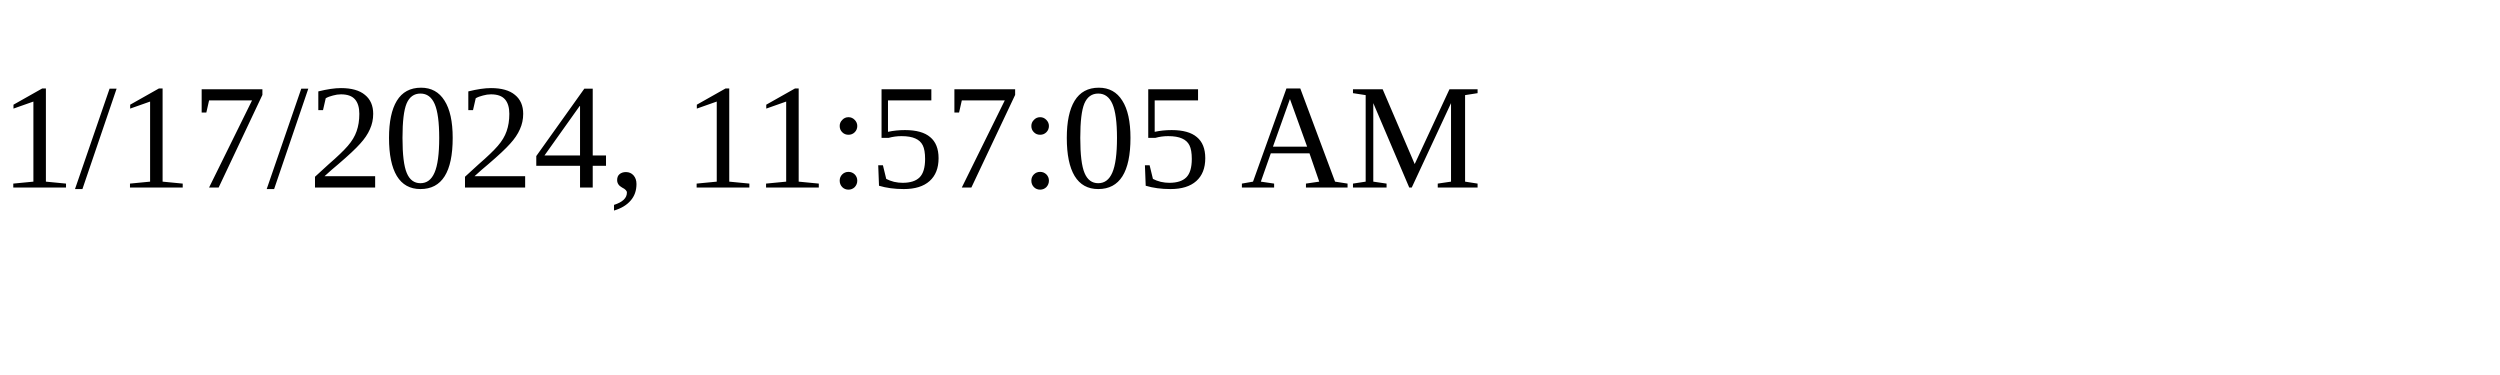
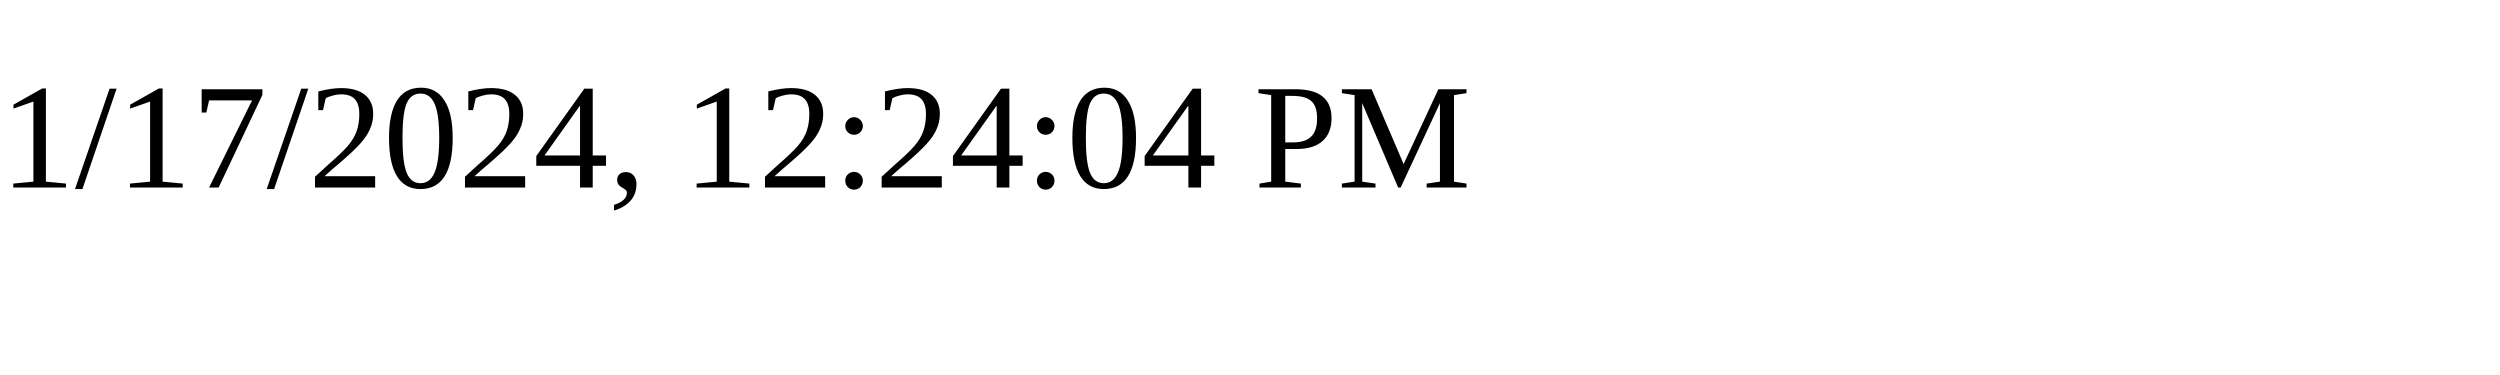
<svg xmlns="http://www.w3.org/2000/svg" height="30" width="200">
-   <text x="0" y="15">1/17/2024, 11:57:05 AM</text>
+   <text x="0" y="15">1/17/2024, 12:24:04 PM</text>
</svg>
